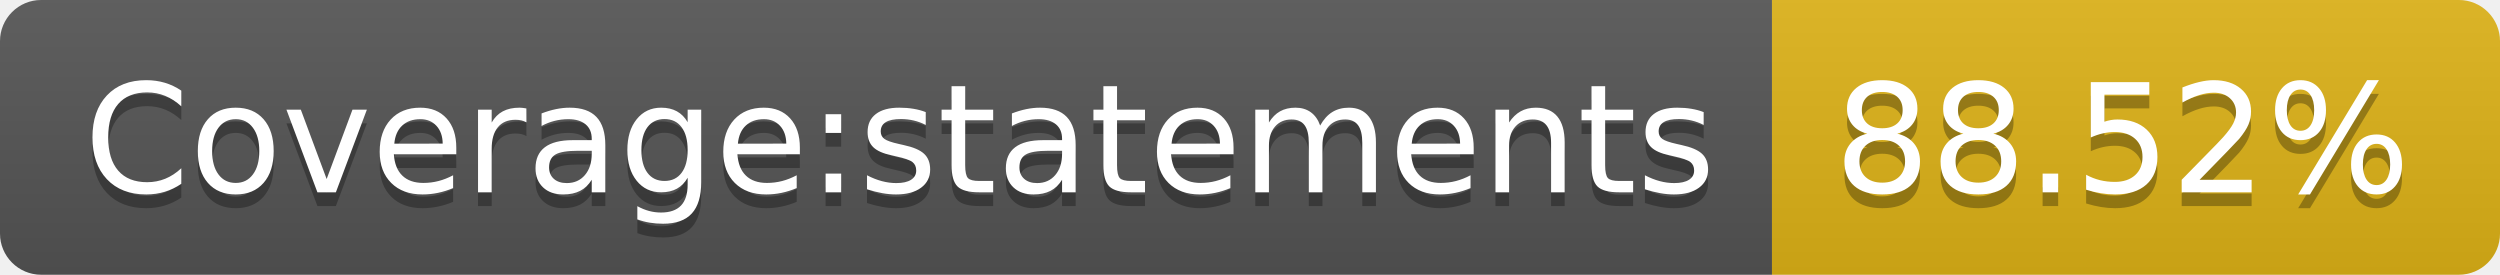
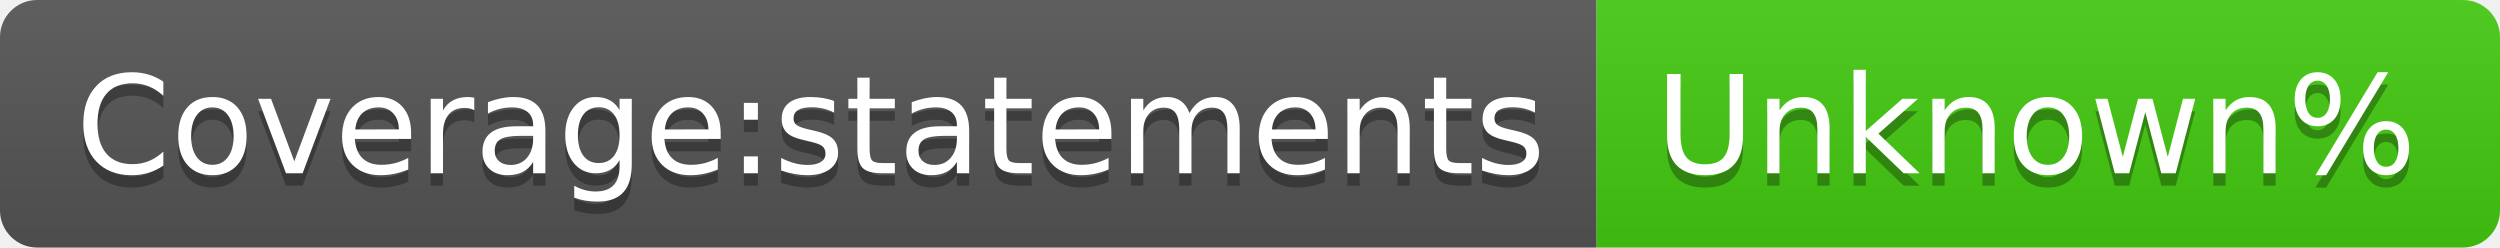
- <svg xmlns="http://www.w3.org/2000/svg" width="182" height="20" role="img" aria-label="Coverage:statements: 88.52%">
+ <svg xmlns="http://www.w3.org/2000/svg" width="202" height="20" role="img" aria-label="Coverage:statements: Unknown%">
  <linearGradient id="s" x2="0" y2="100%">
    <stop offset="0" stop-color="#bbb" stop-opacity=".1" />
    <stop offset="1" stop-opacity=".1" />
  </linearGradient>
  <clipPath id="r">
-     <rect width="182" height="20" rx="3" fill="#fff" />
+     <rect width="202" height="20" rx="3" fill="#fff" />
  </clipPath>
  <g clip-path="url(#r)">
    <rect width="129" height="20" fill="#555" />
-     <rect x="129" width="53" height="20" fill="#dfb317" />
-     <rect width="182" height="20" fill="url(#s)" />
+     <rect x="129" width="73" height="20" fill="#4c1" />
+     <rect width="202" height="20" fill="url(#s)" />
  </g>
  <g fill="#fff" text-anchor="middle" font-family="Verdana,Geneva,DejaVu Sans,sans-serif" text-rendering="geometricPrecision" font-size="110">
    <text aria-hidden="true" x="655" y="150" fill="#010101" fill-opacity=".3" transform="scale(.1)" textLength="1190">Coverage:statements</text>
    <text x="655" y="140" transform="scale(.1)" fill="#fff" textLength="1190">Coverage:statements</text>
-     <text aria-hidden="true" x="1545" y="150" fill="#010101" fill-opacity=".3" transform="scale(.1)" textLength="430">88.52%</text>
-     <text x="1545" y="140" transform="scale(.1)" fill="#fff" textLength="430">88.52%</text>
+     <text aria-hidden="true" x="1645" y="150" fill="#010101" fill-opacity=".3" transform="scale(.1)" textLength="630">Unknown%</text>
+     <text x="1645" y="140" transform="scale(.1)" fill="#fff" textLength="630">Unknown%</text>
  </g>
</svg>
